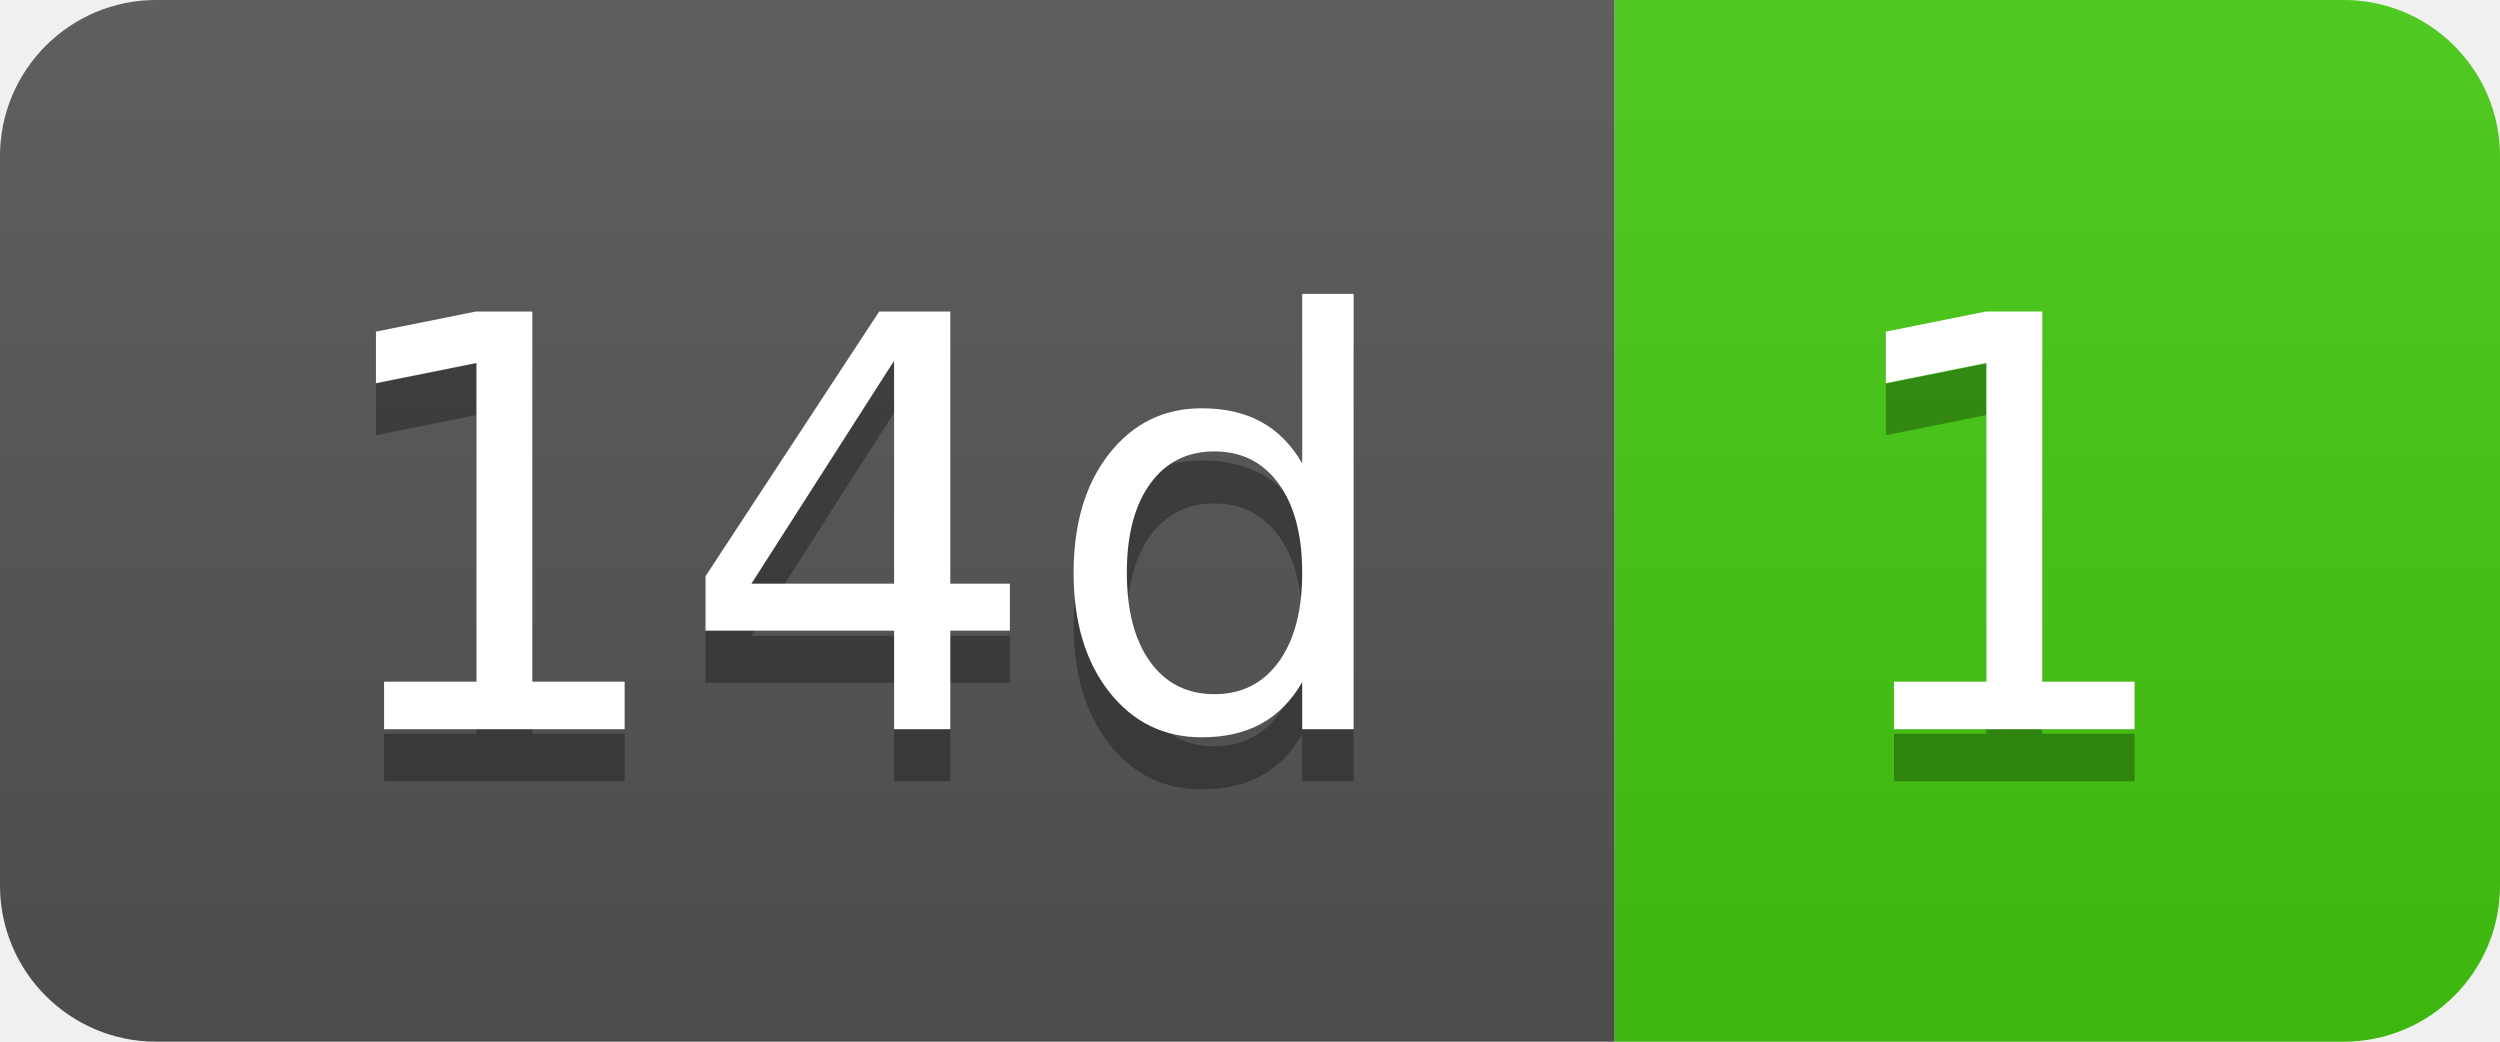
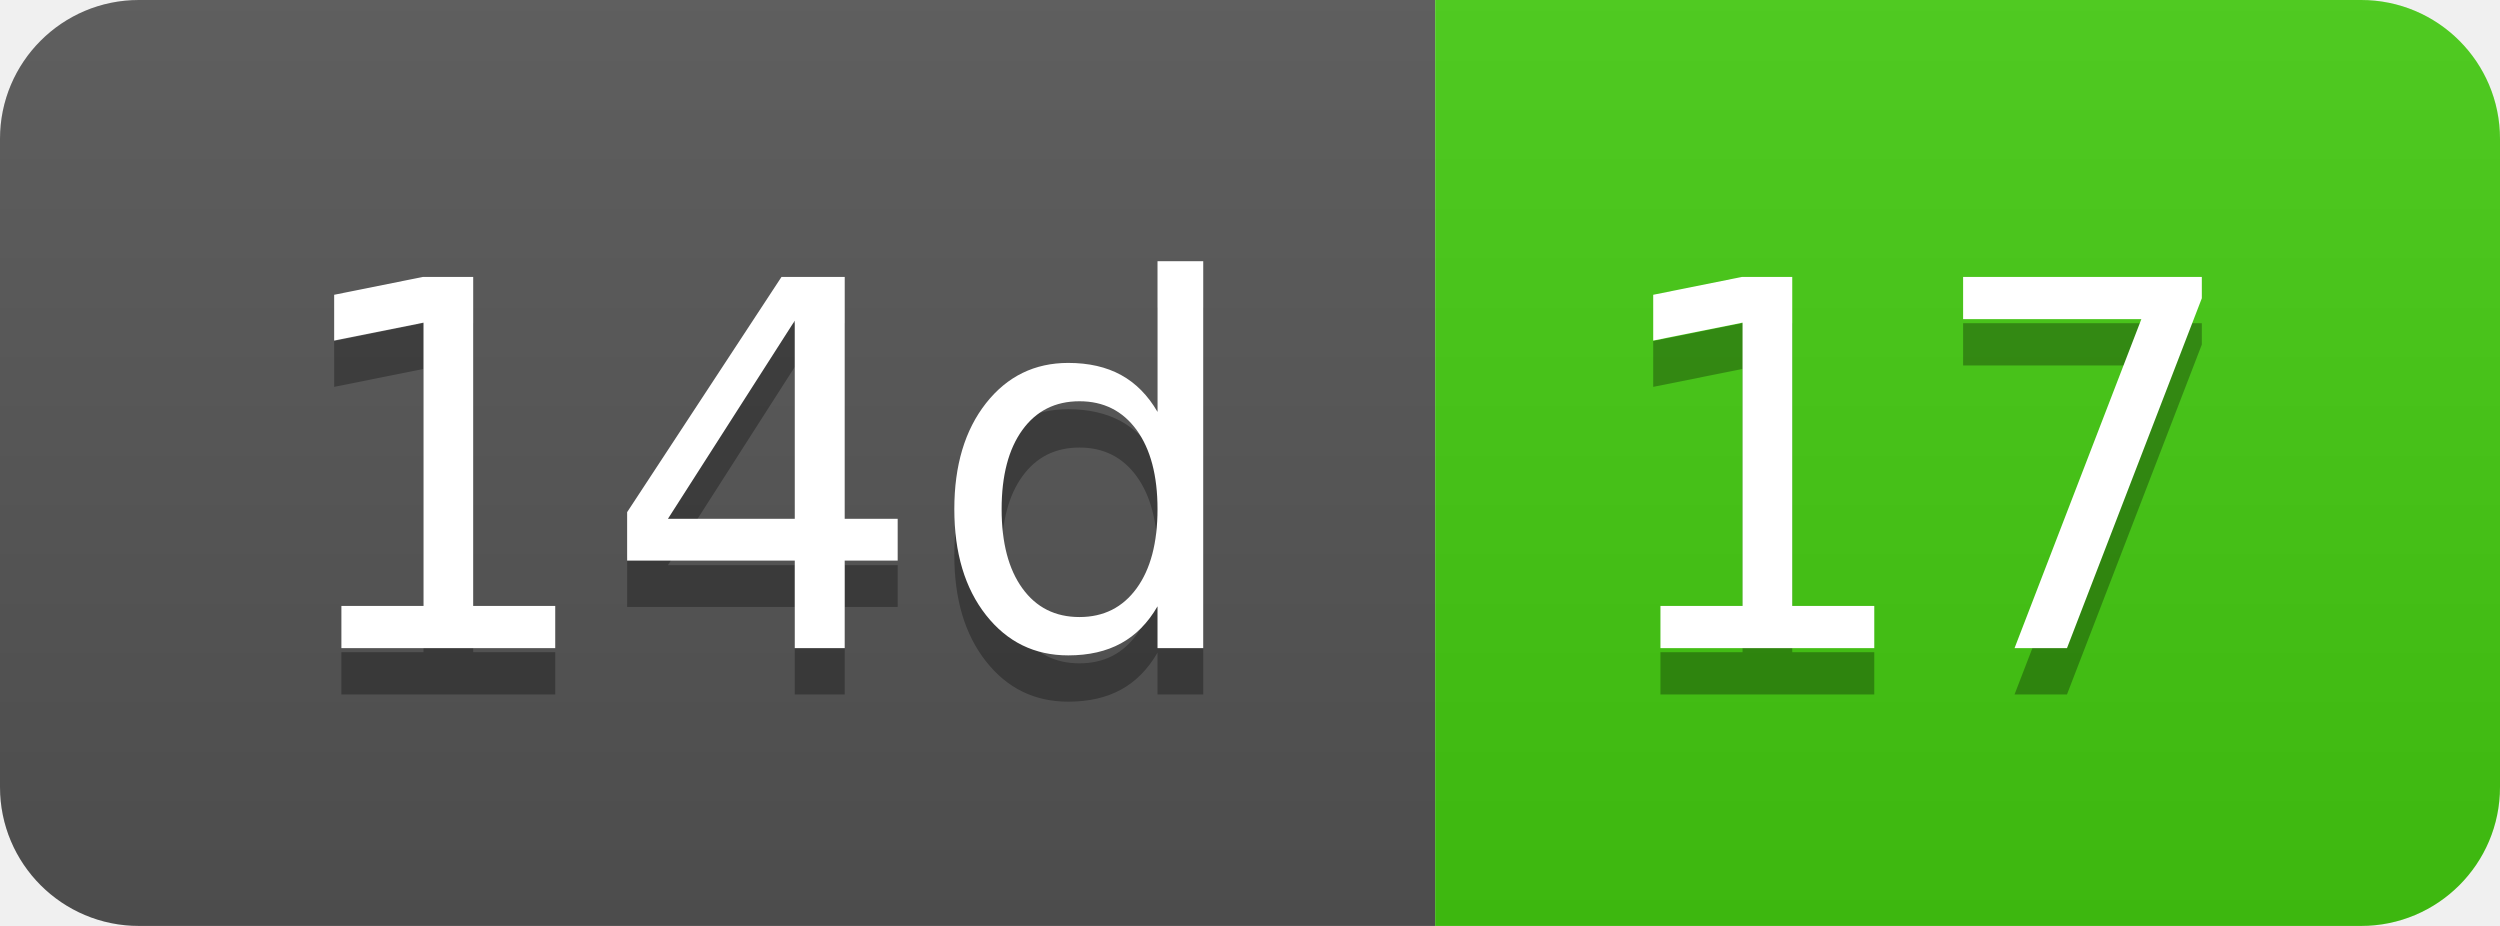
- <svg xmlns="http://www.w3.org/2000/svg" width="48" height="20" role="img" aria-label="14d: 1">
+ <svg xmlns="http://www.w3.org/2000/svg" width="54" height="20" role="img" aria-label="14d: 17">
  <linearGradient id="s" x2="0" y2="100%">
    <stop offset="0" stop-color="#bbb" stop-opacity=".1" />
    <stop offset="1" stop-opacity=".1" />
  </linearGradient>
  <clipPath id="r">
-     <rect width="48" height="20" rx="3" fill="#fff" />
+     <rect width="54" height="20" rx="3" fill="#fff" />
  </clipPath>
  <g clip-path="url(#r)">
    <rect width="31" height="20" fill="#555" />
-     <rect x="31" width="17" height="20" fill="#4c1" />
-     <rect width="48" height="20" fill="url(#s)" />
+     <rect x="31" width="23" height="20" fill="#4c1" />
+     <rect width="54" height="20" fill="url(#s)" />
  </g>
  <g fill="#fff" text-anchor="middle" font-family="Verdana,Geneva,DejaVu Sans,sans-serif" text-rendering="geometricPrecision" font-size="110">
    <text aria-hidden="true" x="165" y="150" fill="#010101" fill-opacity=".3" transform="scale(.1)" textLength="210">14d</text>
    <text x="165" y="140" transform="scale(.1)" fill="#fff" textLength="210">14d</text>
-     <text aria-hidden="true" x="385" y="150" fill="#010101" fill-opacity=".3" transform="scale(.1)" textLength="70">1</text>
-     <text x="385" y="140" transform="scale(.1)" fill="#fff" textLength="70">1</text>
+     <text aria-hidden="true" x="415" y="150" fill="#010101" fill-opacity=".3" transform="scale(.1)" textLength="130">17</text>
+     <text x="415" y="140" transform="scale(.1)" fill="#fff" textLength="130">17</text>
  </g>
</svg>
